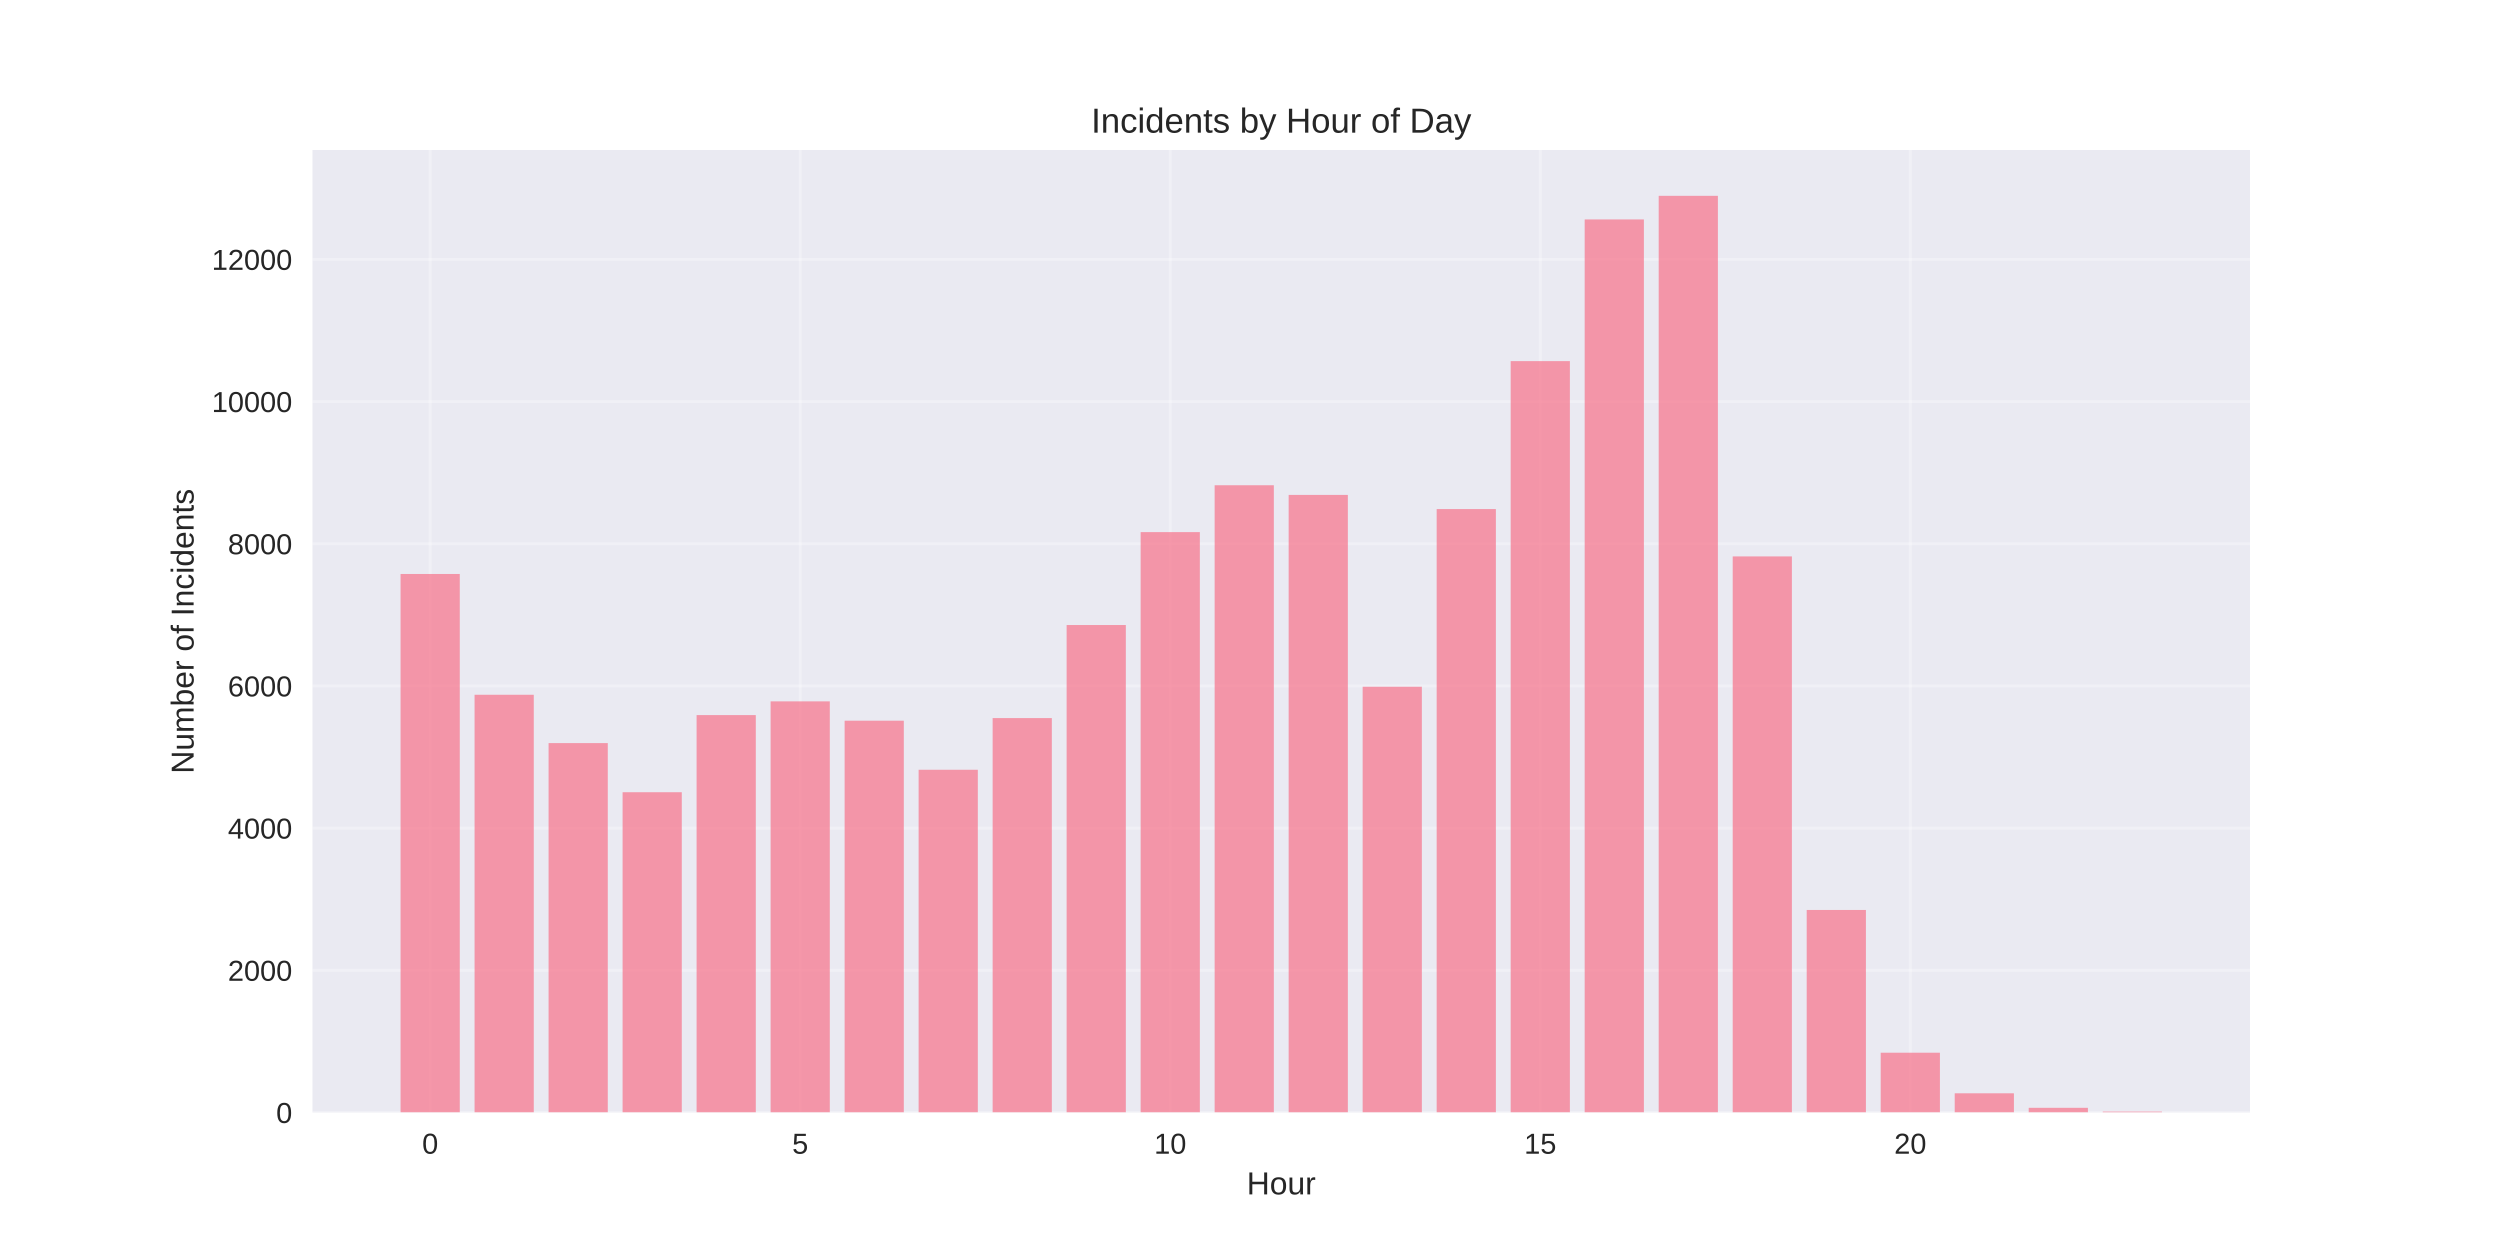
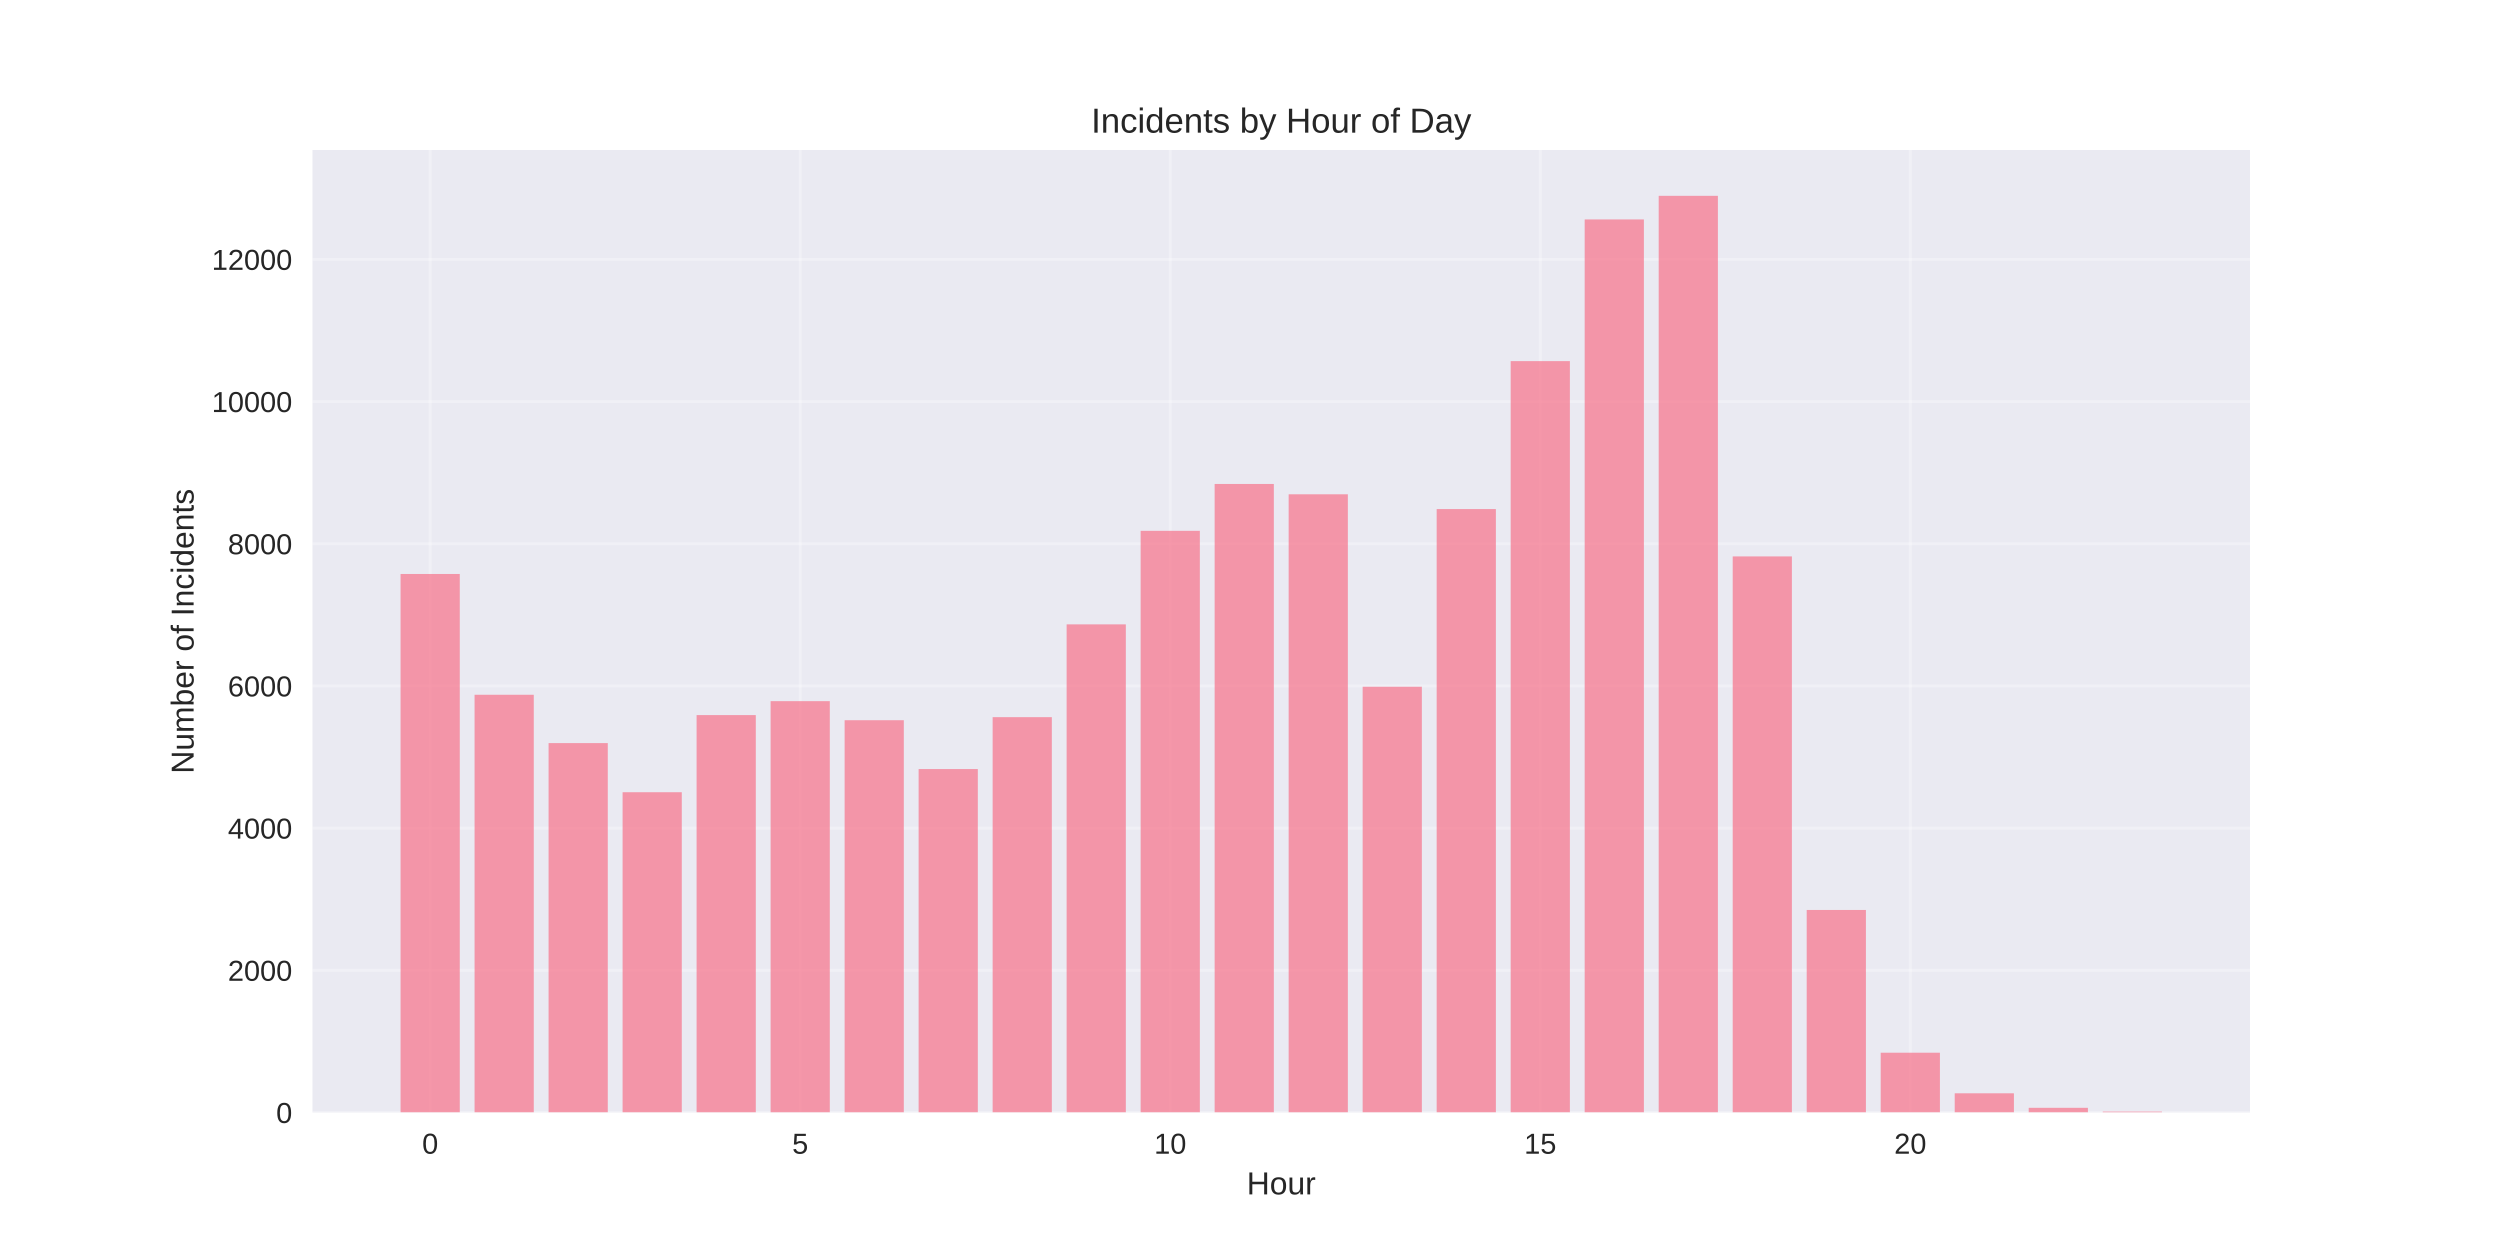
<svg xmlns="http://www.w3.org/2000/svg" width="864pt" height="432pt" viewBox="0 0 864 432" version="1.1">
  <defs>
    <style type="text/css">*{stroke-linejoin: round; stroke-linecap: butt}</style>
  </defs>
  <g id="figure_1">
    <g id="patch_1">
      <path d="M 0 432  L 864 432  L 864 0  L 0 0  z " style="fill: #ffffff" />
    </g>
    <g id="axes_1">
      <g id="patch_2">
        <path d="M 108 384.48  L 777.6 384.48  L 777.6 51.84  L 108 51.84  z " style="fill: #eaeaf2" />
      </g>
      <g id="matplotlib.axis_1">
        <g id="xtick_1">
          <g id="line2d_1">
-             <path d="M 148.667 384.48  L 148.667 51.84  " clip-path="url(#p60c5faf1c6)" style="fill: none; stroke: #ffffff; stroke-opacity: 0.3; stroke-linecap: round" />
+             <path d="M 148.667 384.48  L 148.667 51.84  " clip-path="url(#p41f1329ee1)" style="fill: none; stroke: #ffffff; stroke-opacity: 0.3; stroke-linecap: round" />
          </g>
          <g id="line2d_2" />
          <g id="text_1">
            <text style="fill: #262626; font: 10px 'Arial', 'Liberation Sans', 'DejaVu Sans', 'Bitstream Vera Sans', sans-serif; text-anchor: middle" x="148.667" y="398.727" transform="rotate(-0 148.6671 398.7269)">0</text>
          </g>
        </g>
        <g id="xtick_2">
          <g id="line2d_3">
-             <path d="M 276.551 384.48  L 276.551 51.84  " clip-path="url(#p60c5faf1c6)" style="fill: none; stroke: #ffffff; stroke-opacity: 0.3; stroke-linecap: round" />
+             <path d="M 276.551 384.48  L 276.551 51.84  " clip-path="url(#p41f1329ee1)" style="fill: none; stroke: #ffffff; stroke-opacity: 0.3; stroke-linecap: round" />
          </g>
          <g id="line2d_4" />
          <g id="text_2">
            <text style="fill: #262626; font: 10px 'Arial', 'Liberation Sans', 'DejaVu Sans', 'Bitstream Vera Sans', sans-serif; text-anchor: middle" x="276.551" y="398.727" transform="rotate(-0 276.551 398.7269)">5</text>
          </g>
        </g>
        <g id="xtick_3">
          <g id="line2d_5">
-             <path d="M 404.435 384.48  L 404.435 51.84  " clip-path="url(#p60c5faf1c6)" style="fill: none; stroke: #ffffff; stroke-opacity: 0.3; stroke-linecap: round" />
+             <path d="M 404.435 384.48  L 404.435 51.84  " clip-path="url(#p41f1329ee1)" style="fill: none; stroke: #ffffff; stroke-opacity: 0.3; stroke-linecap: round" />
          </g>
          <g id="line2d_6" />
          <g id="text_3">
            <text style="fill: #262626; font: 10px 'Arial', 'Liberation Sans', 'DejaVu Sans', 'Bitstream Vera Sans', sans-serif; text-anchor: middle" x="404.435" y="398.727" transform="rotate(-0 404.4348 398.7269)">10</text>
          </g>
        </g>
        <g id="xtick_4">
          <g id="line2d_7">
-             <path d="M 532.319 384.48  L 532.319 51.84  " clip-path="url(#p60c5faf1c6)" style="fill: none; stroke: #ffffff; stroke-opacity: 0.3; stroke-linecap: round" />
+             <path d="M 532.319 384.48  L 532.319 51.84  " clip-path="url(#p41f1329ee1)" style="fill: none; stroke: #ffffff; stroke-opacity: 0.3; stroke-linecap: round" />
          </g>
          <g id="line2d_8" />
          <g id="text_4">
            <text style="fill: #262626; font: 10px 'Arial', 'Liberation Sans', 'DejaVu Sans', 'Bitstream Vera Sans', sans-serif; text-anchor: middle" x="532.319" y="398.727" transform="rotate(-0 532.3187 398.7269)">15</text>
          </g>
        </g>
        <g id="xtick_5">
          <g id="line2d_9">
-             <path d="M 660.203 384.48  L 660.203 51.84  " clip-path="url(#p60c5faf1c6)" style="fill: none; stroke: #ffffff; stroke-opacity: 0.3; stroke-linecap: round" />
+             <path d="M 660.203 384.48  L 660.203 51.84  " clip-path="url(#p41f1329ee1)" style="fill: none; stroke: #ffffff; stroke-opacity: 0.3; stroke-linecap: round" />
          </g>
          <g id="line2d_10" />
          <g id="text_5">
            <text style="fill: #262626; font: 10px 'Arial', 'Liberation Sans', 'DejaVu Sans', 'Bitstream Vera Sans', sans-serif; text-anchor: middle" x="660.203" y="398.727" transform="rotate(-0 660.2026 398.7269)">20</text>
          </g>
        </g>
        <g id="text_6">
          <text style="fill: #262626; font: 11px 'Arial', 'Liberation Sans', 'DejaVu Sans', 'Bitstream Vera Sans', sans-serif; text-anchor: middle" x="442.8" y="412.773" transform="rotate(-0 442.8 412.7734)">Hour</text>
        </g>
      </g>
      <g id="matplotlib.axis_2">
        <g id="ytick_1">
          <g id="line2d_11">
-             <path d="M 108 384.48  L 777.6 384.48  " clip-path="url(#p60c5faf1c6)" style="fill: none; stroke: #ffffff; stroke-opacity: 0.3; stroke-linecap: round" />
+             <path d="M 108 384.48  L 777.6 384.48  " clip-path="url(#p41f1329ee1)" style="fill: none; stroke: #ffffff; stroke-opacity: 0.3; stroke-linecap: round" />
          </g>
          <g id="line2d_12" />
          <g id="text_7">
            <text style="fill: #262626; font: 10px 'Arial', 'Liberation Sans', 'DejaVu Sans', 'Bitstream Vera Sans', sans-serif; text-anchor: end" x="101" y="388.103" transform="rotate(-0 101 388.1034)">0</text>
          </g>
        </g>
        <g id="ytick_2">
          <g id="line2d_13">
-             <path d="M 108 335.341  L 777.6 335.341  " clip-path="url(#p60c5faf1c6)" style="fill: none; stroke: #ffffff; stroke-opacity: 0.3; stroke-linecap: round" />
+             <path d="M 108 335.341  L 777.6 335.341  " clip-path="url(#p41f1329ee1)" style="fill: none; stroke: #ffffff; stroke-opacity: 0.3; stroke-linecap: round" />
          </g>
          <g id="line2d_14" />
          <g id="text_8">
            <text style="fill: #262626; font: 10px 'Arial', 'Liberation Sans', 'DejaVu Sans', 'Bitstream Vera Sans', sans-serif; text-anchor: end" x="101" y="338.964" transform="rotate(-0 101 338.9643)">2000</text>
          </g>
        </g>
        <g id="ytick_3">
          <g id="line2d_15">
-             <path d="M 108 286.202  L 777.6 286.202  " clip-path="url(#p60c5faf1c6)" style="fill: none; stroke: #ffffff; stroke-opacity: 0.3; stroke-linecap: round" />
+             <path d="M 108 286.202  L 777.6 286.202  " clip-path="url(#p41f1329ee1)" style="fill: none; stroke: #ffffff; stroke-opacity: 0.3; stroke-linecap: round" />
          </g>
          <g id="line2d_16" />
          <g id="text_9">
            <text style="fill: #262626; font: 10px 'Arial', 'Liberation Sans', 'DejaVu Sans', 'Bitstream Vera Sans', sans-serif; text-anchor: end" x="101" y="289.825" transform="rotate(-0 101 289.8252)">4000</text>
          </g>
        </g>
        <g id="ytick_4">
          <g id="line2d_17">
-             <path d="M 108 237.063  L 777.6 237.063  " clip-path="url(#p60c5faf1c6)" style="fill: none; stroke: #ffffff; stroke-opacity: 0.3; stroke-linecap: round" />
+             <path d="M 108 237.063  L 777.6 237.063  " clip-path="url(#p41f1329ee1)" style="fill: none; stroke: #ffffff; stroke-opacity: 0.3; stroke-linecap: round" />
          </g>
          <g id="line2d_18" />
          <g id="text_10">
            <text style="fill: #262626; font: 10px 'Arial', 'Liberation Sans', 'DejaVu Sans', 'Bitstream Vera Sans', sans-serif; text-anchor: end" x="101" y="240.686" transform="rotate(-0 101 240.686)">6000</text>
          </g>
        </g>
        <g id="ytick_5">
          <g id="line2d_19">
-             <path d="M 108 187.923  L 777.6 187.923  " clip-path="url(#p60c5faf1c6)" style="fill: none; stroke: #ffffff; stroke-opacity: 0.3; stroke-linecap: round" />
+             <path d="M 108 187.923  L 777.6 187.923  " clip-path="url(#p41f1329ee1)" style="fill: none; stroke: #ffffff; stroke-opacity: 0.3; stroke-linecap: round" />
          </g>
          <g id="line2d_20" />
          <g id="text_11">
            <text style="fill: #262626; font: 10px 'Arial', 'Liberation Sans', 'DejaVu Sans', 'Bitstream Vera Sans', sans-serif; text-anchor: end" x="101" y="191.547" transform="rotate(-0 101 191.5469)">8000</text>
          </g>
        </g>
        <g id="ytick_6">
          <g id="line2d_21">
-             <path d="M 108 138.784  L 777.6 138.784  " clip-path="url(#p60c5faf1c6)" style="fill: none; stroke: #ffffff; stroke-opacity: 0.3; stroke-linecap: round" />
+             <path d="M 108 138.784  L 777.6 138.784  " clip-path="url(#p41f1329ee1)" style="fill: none; stroke: #ffffff; stroke-opacity: 0.3; stroke-linecap: round" />
          </g>
          <g id="line2d_22" />
          <g id="text_12">
            <text style="fill: #262626; font: 10px 'Arial', 'Liberation Sans', 'DejaVu Sans', 'Bitstream Vera Sans', sans-serif; text-anchor: end" x="101" y="142.408" transform="rotate(-0 101 142.4078)">10000</text>
          </g>
        </g>
        <g id="ytick_7">
          <g id="line2d_23">
-             <path d="M 108 89.645  L 777.6 89.645  " clip-path="url(#p60c5faf1c6)" style="fill: none; stroke: #ffffff; stroke-opacity: 0.3; stroke-linecap: round" />
+             <path d="M 108 89.645  L 777.6 89.645  " clip-path="url(#p41f1329ee1)" style="fill: none; stroke: #ffffff; stroke-opacity: 0.3; stroke-linecap: round" />
          </g>
          <g id="line2d_24" />
          <g id="text_13">
            <text style="fill: #262626; font: 10px 'Arial', 'Liberation Sans', 'DejaVu Sans', 'Bitstream Vera Sans', sans-serif; text-anchor: end" x="101" y="93.269" transform="rotate(-0 101 93.26863)">12000</text>
          </g>
        </g>
        <g id="text_14">
          <text style="fill: #262626; font: 11px 'Arial', 'Liberation Sans', 'DejaVu Sans', 'Bitstream Vera Sans', sans-serif; text-anchor: middle" x="66.913" y="218.16" transform="rotate(-90 66.91281 218.16)">Number of Incidents</text>
        </g>
      </g>
      <g id="patch_3">
-         <path d="M 138.436 384.48  L 158.898 384.48  L 158.898 198.366  L 138.436 198.366  z " clip-path="url(#p60c5faf1c6)" style="fill: #f77189; opacity: 0.7" />
+         <path d="M 138.436 384.48  L 158.898 384.48  L 158.898 198.366  L 138.436 198.366  z " clip-path="url(#p41f1329ee1)" style="fill: #f77189; opacity: 0.7" />
      </g>
      <g id="patch_4">
-         <path d="M 164.013 384.48  L 184.475 384.48  L 184.475 240.109  L 164.013 240.109  z " clip-path="url(#p60c5faf1c6)" style="fill: #f77189; opacity: 0.7" />
+         <path d="M 164.013 384.48  L 184.475 384.48  L 184.475 240.109  L 164.013 240.109  z " clip-path="url(#p41f1329ee1)" style="fill: #f77189; opacity: 0.7" />
      </g>
      <g id="patch_5">
-         <path d="M 189.59 384.48  L 210.051 384.48  L 210.051 256.817  L 189.59 256.817  z " clip-path="url(#p60c5faf1c6)" style="fill: #f77189; opacity: 0.7" />
+         <path d="M 189.59 384.48  L 210.051 384.48  L 210.051 256.817  L 189.59 256.817  z " clip-path="url(#p41f1329ee1)" style="fill: #f77189; opacity: 0.7" />
      </g>
      <g id="patch_6">
-         <path d="M 215.167 384.48  L 235.628 384.48  L 235.628 273.794  L 215.167 273.794  z " clip-path="url(#p60c5faf1c6)" style="fill: #f77189; opacity: 0.7" />
+         <path d="M 215.167 384.48  L 235.628 384.48  L 235.628 273.794  L 215.167 273.794  z " clip-path="url(#p41f1329ee1)" style="fill: #f77189; opacity: 0.7" />
      </g>
      <g id="patch_7">
-         <path d="M 240.743 384.48  L 261.205 384.48  L 261.205 247.136  L 240.743 247.136  z " clip-path="url(#p60c5faf1c6)" style="fill: #f77189; opacity: 0.7" />
+         <path d="M 240.743 384.48  L 261.205 384.48  L 261.205 247.136  L 240.743 247.136  z " clip-path="url(#p41f1329ee1)" style="fill: #f77189; opacity: 0.7" />
      </g>
      <g id="patch_8">
-         <path d="M 266.32 384.48  L 286.782 384.48  L 286.782 242.394  L 266.32 242.394  z " clip-path="url(#p60c5faf1c6)" style="fill: #f77189; opacity: 0.7" />
+         <path d="M 266.32 384.48  L 286.782 384.48  L 286.782 242.32  L 266.32 242.32  z " clip-path="url(#p41f1329ee1)" style="fill: #f77189; opacity: 0.7" />
      </g>
      <g id="patch_9">
-         <path d="M 291.897 384.48  L 312.358 384.48  L 312.358 249.077  L 291.897 249.077  z " clip-path="url(#p60c5faf1c6)" style="fill: #f77189; opacity: 0.7" />
+         <path d="M 291.897 384.48  L 312.358 384.48  L 312.358 248.905  L 291.897 248.905  z " clip-path="url(#p41f1329ee1)" style="fill: #f77189; opacity: 0.7" />
      </g>
      <g id="patch_10">
-         <path d="M 317.474 384.48  L 337.935 384.48  L 337.935 266.03  L 317.474 266.03  z " clip-path="url(#p60c5faf1c6)" style="fill: #f77189; opacity: 0.7" />
+         <path d="M 317.474 384.48  L 337.935 384.48  L 337.935 265.784  L 317.474 265.784  z " clip-path="url(#p41f1329ee1)" style="fill: #f77189; opacity: 0.7" />
      </g>
      <g id="patch_11">
-         <path d="M 343.051 384.48  L 363.512 384.48  L 363.512 248.168  L 343.051 248.168  z " clip-path="url(#p60c5faf1c6)" style="fill: #f77189; opacity: 0.7" />
+         <path d="M 343.051 384.48  L 363.512 384.48  L 363.512 247.849  L 343.051 247.849  z " clip-path="url(#p41f1329ee1)" style="fill: #f77189; opacity: 0.7" />
      </g>
      <g id="patch_12">
-         <path d="M 368.627 384.48  L 389.089 384.48  L 389.089 216.006  L 368.627 216.006  z " clip-path="url(#p60c5faf1c6)" style="fill: #f77189; opacity: 0.7" />
+         <path d="M 368.627 384.48  L 389.089 384.48  L 389.089 215.785  L 368.627 215.785  z " clip-path="url(#p41f1329ee1)" style="fill: #f77189; opacity: 0.7" />
      </g>
      <g id="patch_13">
-         <path d="M 394.204 384.48  L 414.666 384.48  L 414.666 183.894  L 394.204 183.894  z " clip-path="url(#p60c5faf1c6)" style="fill: #f77189; opacity: 0.7" />
+         <path d="M 394.204 384.48  L 414.666 384.48  L 414.666 183.452  L 394.204 183.452  z " clip-path="url(#p41f1329ee1)" style="fill: #f77189; opacity: 0.7" />
      </g>
      <g id="patch_14">
-         <path d="M 419.781 384.48  L 440.242 384.48  L 440.242 167.703  L 419.781 167.703  z " clip-path="url(#p60c5faf1c6)" style="fill: #f77189; opacity: 0.7" />
+         <path d="M 419.781 384.48  L 440.242 384.48  L 440.242 167.26  L 419.781 167.26  z " clip-path="url(#p41f1329ee1)" style="fill: #f77189; opacity: 0.7" />
      </g>
      <g id="patch_15">
-         <path d="M 445.358 384.48  L 465.819 384.48  L 465.819 171.044  L 445.358 171.044  z " clip-path="url(#p60c5faf1c6)" style="fill: #f77189; opacity: 0.7" />
+         <path d="M 445.358 384.48  L 465.819 384.48  L 465.819 170.823  L 445.358 170.823  z " clip-path="url(#p41f1329ee1)" style="fill: #f77189; opacity: 0.7" />
      </g>
      <g id="patch_16">
-         <path d="M 470.934 384.48  L 491.396 384.48  L 491.396 237.333  L 470.934 237.333  z " clip-path="url(#p60c5faf1c6)" style="fill: #f77189; opacity: 0.7" />
+         <path d="M 470.934 384.48  L 491.396 384.48  L 491.396 237.333  L 470.934 237.333  z " clip-path="url(#p41f1329ee1)" style="fill: #f77189; opacity: 0.7" />
      </g>
      <g id="patch_17">
-         <path d="M 496.511 384.48  L 516.973 384.48  L 516.973 175.934  L 496.511 175.934  z " clip-path="url(#p60c5faf1c6)" style="fill: #f77189; opacity: 0.7" />
+         <path d="M 496.511 384.48  L 516.973 384.48  L 516.973 175.934  L 496.511 175.934  z " clip-path="url(#p41f1329ee1)" style="fill: #f77189; opacity: 0.7" />
      </g>
      <g id="patch_18">
-         <path d="M 522.088 384.48  L 542.549 384.48  L 542.549 124.804  L 522.088 124.804  z " clip-path="url(#p60c5faf1c6)" style="fill: #f77189; opacity: 0.7" />
+         <path d="M 522.088 384.48  L 542.549 384.48  L 542.549 124.804  L 522.088 124.804  z " clip-path="url(#p41f1329ee1)" style="fill: #f77189; opacity: 0.7" />
      </g>
      <g id="patch_19">
-         <path d="M 547.665 384.48  L 568.126 384.48  L 568.126 75.837  L 547.665 75.837  z " clip-path="url(#p60c5faf1c6)" style="fill: #f77189; opacity: 0.7" />
+         <path d="M 547.665 384.48  L 568.126 384.48  L 568.126 75.837  L 547.665 75.837  z " clip-path="url(#p41f1329ee1)" style="fill: #f77189; opacity: 0.7" />
      </g>
      <g id="patch_20">
-         <path d="M 573.242 384.48  L 593.703 384.48  L 593.703 67.68  L 573.242 67.68  z " clip-path="url(#p60c5faf1c6)" style="fill: #f77189; opacity: 0.7" />
+         <path d="M 573.242 384.48  L 593.703 384.48  L 593.703 67.68  L 573.242 67.68  z " clip-path="url(#p41f1329ee1)" style="fill: #f77189; opacity: 0.7" />
      </g>
      <g id="patch_21">
-         <path d="M 598.818 384.48  L 619.28 384.48  L 619.28 192.297  L 598.818 192.297  z " clip-path="url(#p60c5faf1c6)" style="fill: #f77189; opacity: 0.7" />
+         <path d="M 598.818 384.48  L 619.28 384.48  L 619.28 192.297  L 598.818 192.297  z " clip-path="url(#p41f1329ee1)" style="fill: #f77189; opacity: 0.7" />
      </g>
      <g id="patch_22">
-         <path d="M 624.395 384.48  L 644.857 384.48  L 644.857 314.481  L 624.395 314.481  z " clip-path="url(#p60c5faf1c6)" style="fill: #f77189; opacity: 0.7" />
+         <path d="M 624.395 384.48  L 644.857 384.48  L 644.857 314.481  L 624.395 314.481  z " clip-path="url(#p41f1329ee1)" style="fill: #f77189; opacity: 0.7" />
      </g>
      <g id="patch_23">
-         <path d="M 649.972 384.48  L 670.433 384.48  L 670.433 363.817  L 649.972 363.817  z " clip-path="url(#p60c5faf1c6)" style="fill: #f77189; opacity: 0.7" />
+         <path d="M 649.972 384.48  L 670.433 384.48  L 670.433 363.817  L 649.972 363.817  z " clip-path="url(#p41f1329ee1)" style="fill: #f77189; opacity: 0.7" />
      </g>
      <g id="patch_24">
-         <path d="M 675.549 384.48  L 696.01 384.48  L 696.01 377.846  L 675.549 377.846  z " clip-path="url(#p60c5faf1c6)" style="fill: #f77189; opacity: 0.7" />
+         <path d="M 675.549 384.48  L 696.01 384.48  L 696.01 377.846  L 675.549 377.846  z " clip-path="url(#p41f1329ee1)" style="fill: #f77189; opacity: 0.7" />
      </g>
      <g id="patch_25">
-         <path d="M 701.125 384.48  L 721.587 384.48  L 721.587 382.858  L 701.125 382.858  z " clip-path="url(#p60c5faf1c6)" style="fill: #f77189; opacity: 0.7" />
+         <path d="M 701.125 384.48  L 721.587 384.48  L 721.587 382.858  L 701.125 382.858  z " clip-path="url(#p41f1329ee1)" style="fill: #f77189; opacity: 0.7" />
      </g>
      <g id="patch_26">
-         <path d="M 726.702 384.48  L 747.164 384.48  L 747.164 384.161  L 726.702 384.161  z " clip-path="url(#p60c5faf1c6)" style="fill: #f77189; opacity: 0.7" />
+         <path d="M 726.702 384.48  L 747.164 384.48  L 747.164 384.161  L 726.702 384.161  z " clip-path="url(#p41f1329ee1)" style="fill: #f77189; opacity: 0.7" />
      </g>
      <g id="patch_27">
        <path d="M 108 384.48  L 108 51.84  " style="fill: none" />
      </g>
      <g id="patch_28">
        <path d="M 777.6 384.48  L 777.6 51.84  " style="fill: none" />
      </g>
      <g id="patch_29">
        <path d="M 108 384.48  L 777.6 384.48  " style="fill: none" />
      </g>
      <g id="patch_30">
        <path d="M 108 51.84  L 777.6 51.84  " style="fill: none" />
      </g>
      <g id="text_15">
        <text style="fill: #262626; font: 12px 'Arial', 'Liberation Sans', 'DejaVu Sans', 'Bitstream Vera Sans', sans-serif; text-anchor: middle" x="442.8" y="45.84" transform="rotate(-0 442.8 45.84)">Incidents by Hour of Day</text>
      </g>
    </g>
  </g>
  <defs>
-     <clipPath id="p60c5faf1c6">
+     <clipPath id="p41f1329ee1">
      <rect x="108" y="51.84" width="669.6" height="332.64" />
    </clipPath>
  </defs>
</svg>
